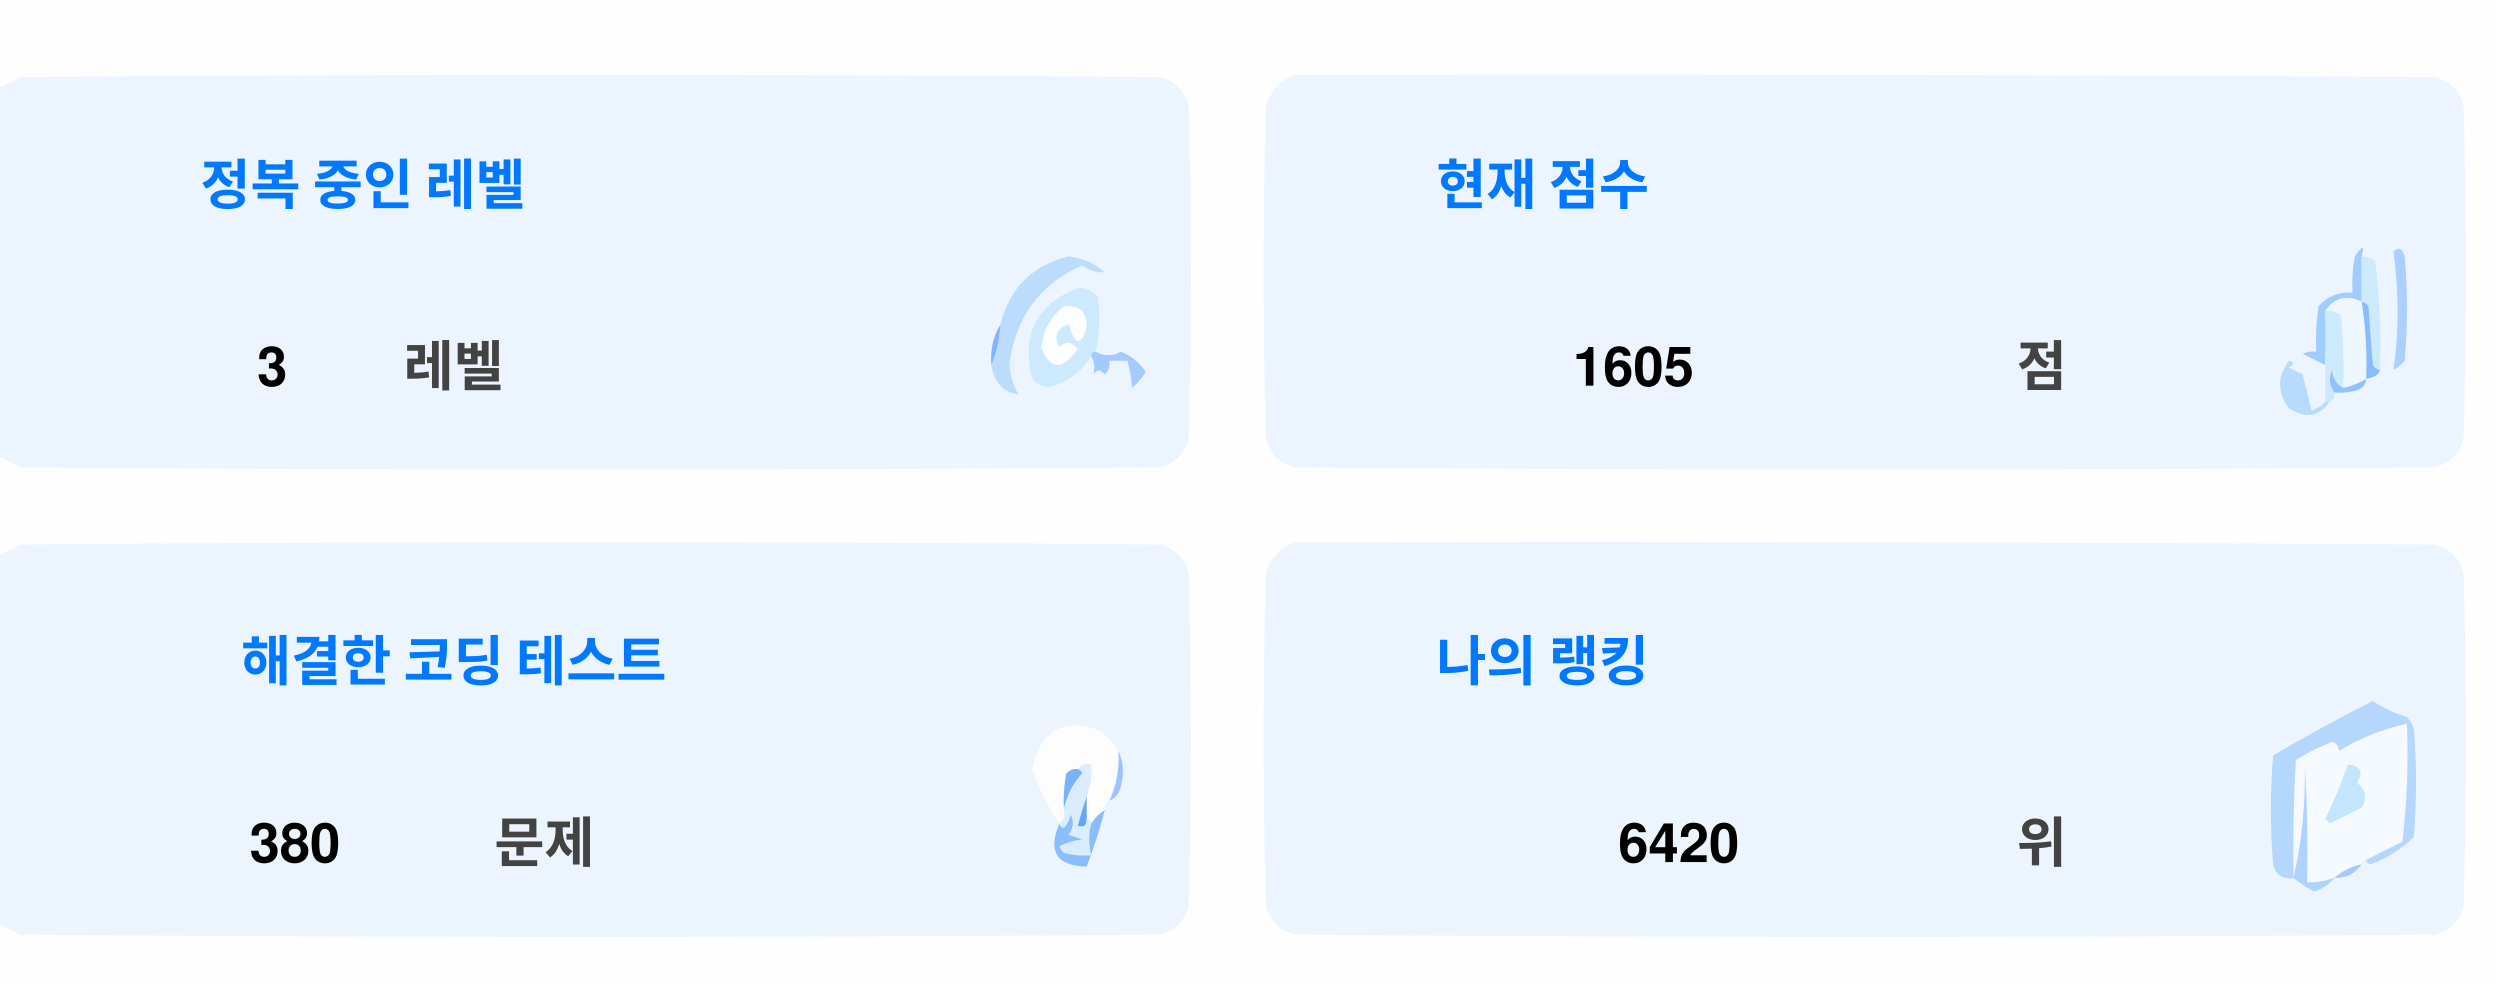
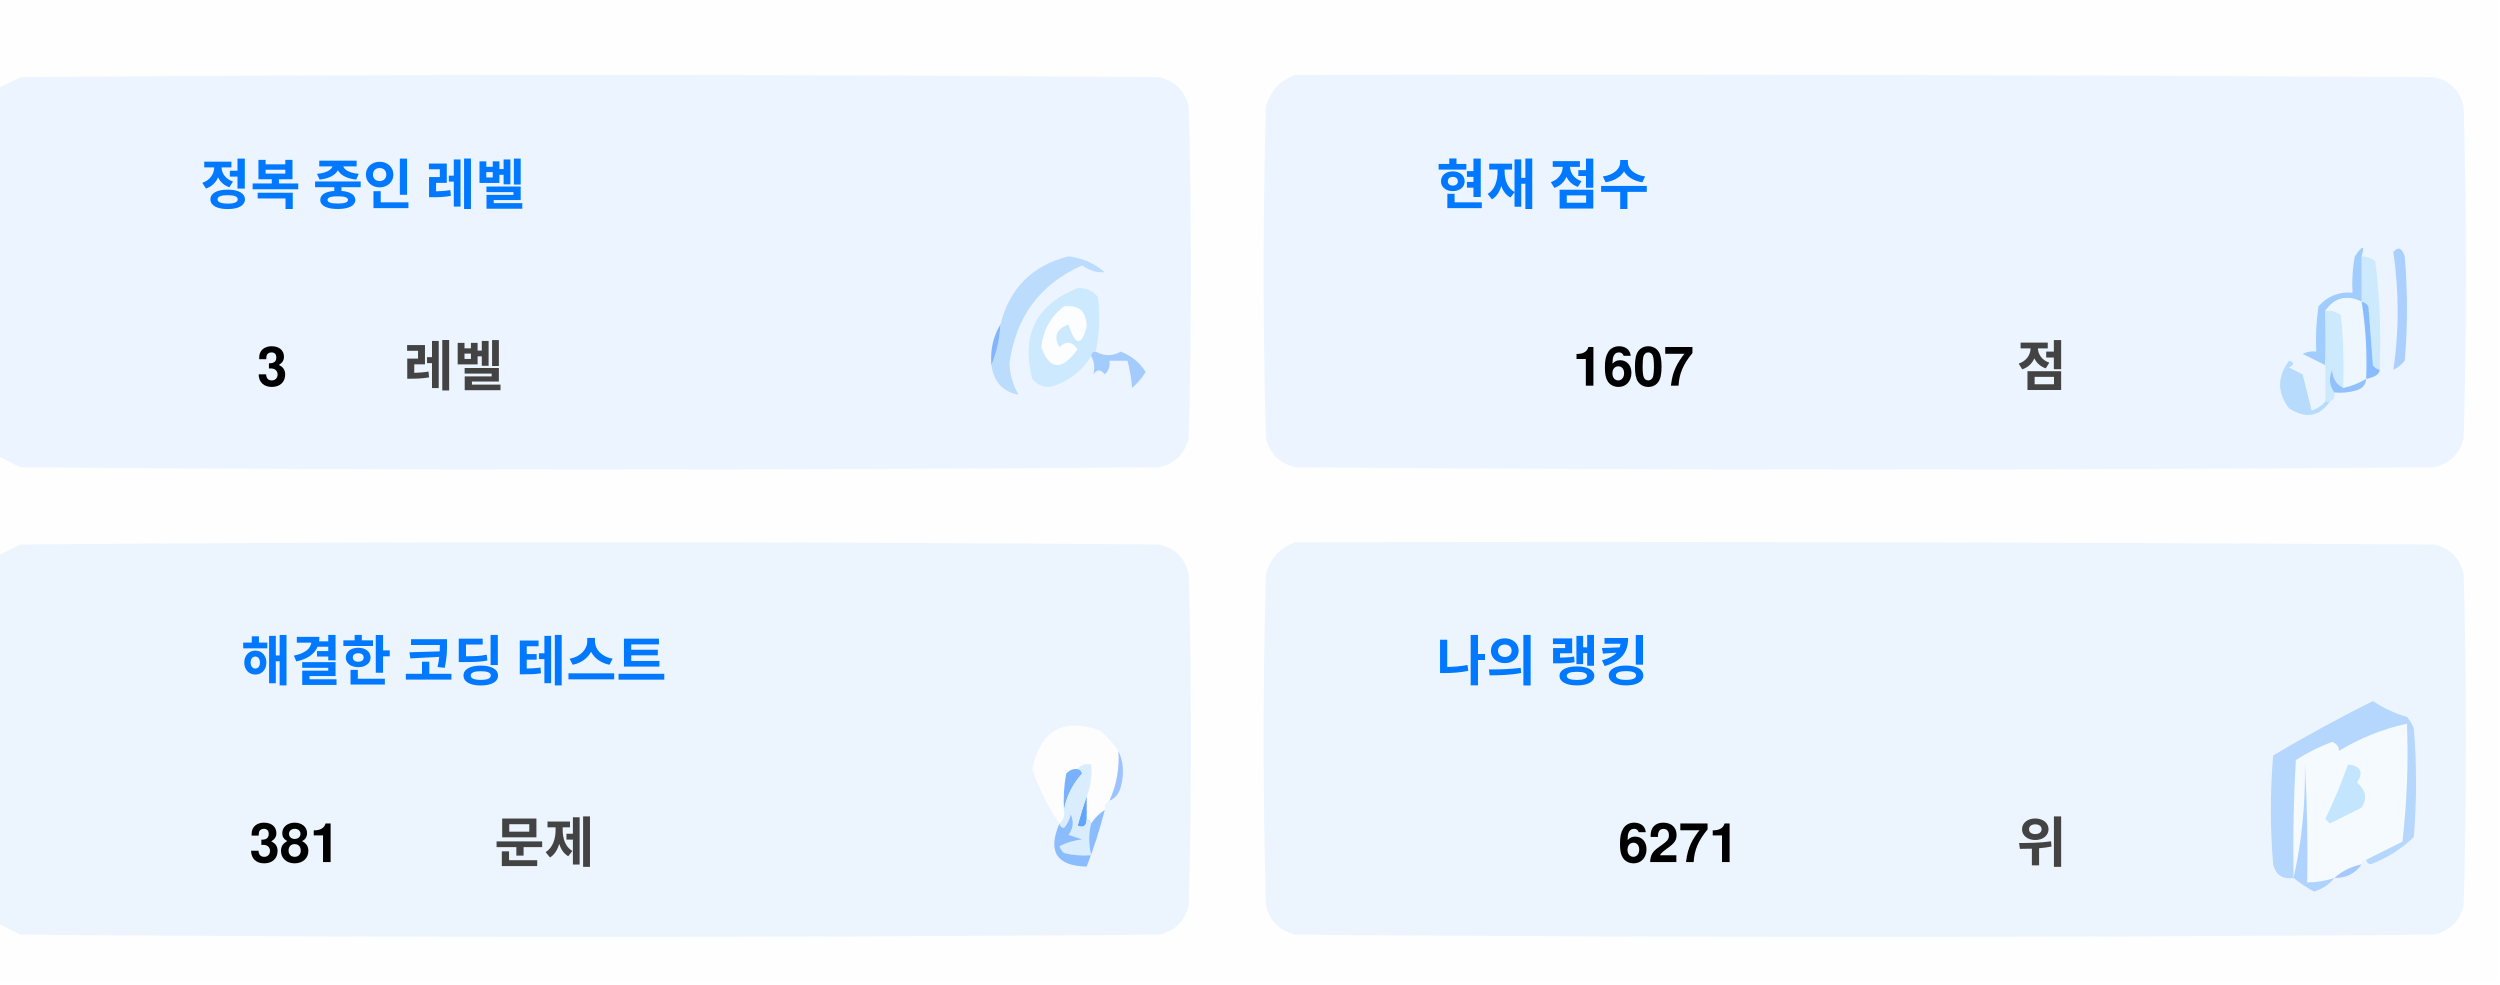
<svg xmlns="http://www.w3.org/2000/svg" version="1.1" width="551px" height="217px" style="shape-rendering:geometricPrecision; text-rendering:geometricPrecision; image-rendering:optimizeQuality; fill-rule:evenodd; clip-rule:evenodd">
  <style>.title {fill: #434343;font-size: 1rem;line-height: 1.5rem;font-weight: bold;font-family: -apple-system, BlinkMacSystemFont, Segoe UI, Helvetica, Arial, sans-serif, Apple Color Emoji, Segoe UI Emoji;}.desc {fill: #434343;font-size: 2.5rem;font-weight: bold;line-height: 1.5rem;font-family: -apple-system, BlinkMacSystemFont, Segoe UI, Helvetica, Arial, sans-serif, Apple Color Emoji, Segoe UI Emoji;}.desc-2 {fill: #434343;font-size: 1rem;font-weight: bold;line-height: 1.5rem;font-family: -apple-system, BlinkMacSystemFont, Segoe UI, Helvetica, Arial, sans-serif, Apple Color Emoji, Segoe UI Emoji;}.text, .desc {animation: twinkling 4s ease-in-out infinite;}@keyframes twinkling {40% { opacity: 1; }50% { opacity: 0.5; }60% { opacity: 1; }70% { opacity: 0.5; }80% { opacity: 1; }}</style>
  <g>
    <path style="opacity:1" fill="#fefefe" d="M -0.5,-0.5 C 183.167,-0.5 366.833,-0.5 550.5,-0.5C 550.5,71.833 550.5,144.167 550.5,216.5C 366.833,216.5 183.167,216.5 -0.5,216.5C -0.5,212.167 -0.5,207.833 -0.5,203.5C 1.14,204.32 2.807,205.153 4.5,206C 88.167,206.667 171.833,206.667 255.5,206C 259,205.167 261.167,203 262,199.5C 262.667,175.167 262.667,150.833 262,126.5C 261.167,123 259,120.833 255.5,120C 171.833,119.333 88.167,119.333 4.5,120C 2.807,120.847 1.14,121.68 -0.5,122.5C -0.5,115.167 -0.5,107.833 -0.5,100.5C 1.14,101.32 2.807,102.153 4.5,103C 88.167,103.667 171.833,103.667 255.5,103C 259,102.167 261.167,100 262,96.5C 262.667,72.167 262.667,47.833 262,23.5C 261.167,20 259,17.833 255.5,17C 171.833,16.333 88.167,16.333 4.5,17C 2.807,17.847 1.14,18.68 -0.5,19.5C -0.5,12.833 -0.5,6.167 -0.5,-0.5 Z" />
  </g>
  <g>
    <path style="opacity:1" fill="#ecf5ff" d="M -0.5,100.5 C -0.5,73.5 -0.5,46.5 -0.5,19.5C 1.14,18.68 2.807,17.847 4.5,17C 88.167,16.333 171.833,16.333 255.5,17C 259,17.833 261.167,20 262,23.5C 262.667,47.833 262.667,72.167 262,96.5C 261.167,100 259,102.167 255.5,103C 171.833,103.667 88.167,103.667 4.5,103C 2.807,102.153 1.14,101.32 -0.5,100.5 Z" />
  </g>
  <g>
    <path style="opacity:1" fill="#ecf5ff" d="M 285.5,16.5 C 369.167,16.333 452.834,16.5 536.5,17C 540,17.833 542.167,20 543,23.5C 543.667,47.833 543.667,72.167 543,96.5C 542.167,100 540,102.167 536.5,103C 452.833,103.667 369.167,103.667 285.5,103C 282,102.167 279.833,100 279,96.5C 278.333,72.167 278.333,47.833 279,23.5C 280.018,19.985 282.185,17.652 285.5,16.5 Z" />
  </g>
  <g>
    <path style="opacity:1" fill="#cdeafd" d="M 520.5,56.5 C 521.583,56.539 522.583,56.873 523.5,57.5C 524.498,65.472 524.831,73.472 524.5,81.5C 523.883,81.389 523.383,81.056 523,80.5C 522.667,76.167 522.333,71.833 522,67.5C 521.617,66.944 521.117,66.611 520.5,66.5C 520.5,63.167 520.5,59.833 520.5,56.5 Z" />
  </g>
  <g>
    <path style="opacity:1" fill="#abcfff" d="M 527.5,55.5 C 528.566,54.308 529.399,54.641 530,56.5C 530.667,64.167 530.667,71.833 530,79.5C 529.311,80.357 528.478,81.023 527.5,81.5C 528.758,73.08 528.758,64.414 527.5,55.5 Z" />
  </g>
  <g>
    <path style="opacity:1" fill="#bbdcfd" d="M 218.5,80.5 C 219.657,77.727 220.324,74.727 220.5,71.5C 222.49,63.51 227.49,58.51 235.5,56.5C 238.528,56.847 241.194,58.014 243.5,60C 241.744,60.141 240.078,59.641 238.5,58.5C 229.247,62.607 223.914,69.773 222.5,80C 222.565,82.526 223.232,84.859 224.5,87C 221.07,86.397 219.07,84.231 218.5,80.5 Z" />
  </g>
  <g>
    <path style="opacity:1" fill="#cde9fd" d="M 241.5,77.5 C 240.833,77.5 240.5,77.833 240.5,78.5C 238.628,81.529 235.961,83.695 232.5,85C 230.536,85.624 228.869,85.124 227.5,83.5C 225.021,73.791 228.354,67.124 237.5,63.5C 239.374,63.39 240.874,64.056 242,65.5C 242.497,69.524 242.331,73.524 241.5,77.5 Z" />
  </g>
  <g>
    <path style="opacity:1" fill="#fcfdfe" d="M 234.5,67.5 C 237.826,67.162 239.493,68.662 239.5,72C 238.334,76.434 237,76.267 235.5,71.5C 232.832,72.515 232.166,74.182 233.5,76.5C 235.017,75.089 236.351,75.256 237.5,77C 234.006,81.771 231.34,81.605 229.5,76.5C 229.904,72.771 231.571,69.771 234.5,67.5 Z" />
  </g>
  <g>
    <path style="opacity:1" fill="#a1ccfe" d="M 520.5,56.5 C 520.5,59.833 520.5,63.167 520.5,66.5C 517.238,64.922 514.572,65.589 512.5,68.5C 512.617,72.81 512.617,76.81 512.5,80.5C 510.86,79.68 509.193,78.847 507.5,78C 508.448,77.517 509.448,77.35 510.5,77.5C 510.335,74.15 510.502,70.817 511,67.5C 512.995,65.253 515.495,64.253 518.5,64.5C 518.336,61.813 518.503,59.146 519,56.5C 520.731,53.969 521.231,53.969 520.5,56.5 Z" />
  </g>
  <g>
    <path style="opacity:1" fill="#cde9fd" d="M 512.5,68.5 C 513.822,68.33 514.989,68.663 516,69.5C 516.499,74.823 516.666,80.156 516.5,85.5C 514.955,84.77 514.122,83.437 514,81.5C 513.22,83.387 513.387,85.054 514.5,86.5C 514.672,87.492 514.338,88.158 513.5,88.5C 513.167,88.5 512.833,88.5 512.5,88.5C 512.5,85.833 512.5,83.167 512.5,80.5C 512.617,76.81 512.617,72.81 512.5,68.5 Z" />
  </g>
  <g>
    <path style="opacity:1" fill="#eef6fe" d="M 520.5,66.5 C 521.407,72.106 521.74,77.773 521.5,83.5C 519.95,84.441 518.284,85.108 516.5,85.5C 516.666,80.156 516.499,74.823 516,69.5C 514.989,68.663 513.822,68.33 512.5,68.5C 514.572,65.589 517.238,64.922 520.5,66.5 Z" />
  </g>
  <g>
    <path style="opacity:1" fill="#88bcff" d="M 520.5,66.5 C 521.117,66.611 521.617,66.944 522,67.5C 522.333,71.833 522.667,76.167 523,80.5C 523.383,81.056 523.883,81.389 524.5,81.5C 524.445,82.469 523.445,83.136 521.5,83.5C 521.74,77.773 521.407,72.106 520.5,66.5 Z" />
  </g>
  <g>
    <path style="opacity:1" fill="#82b5fe" d="M 220.5,71.5 C 220.324,74.727 219.657,77.727 218.5,80.5C 218.215,77.171 218.882,74.171 220.5,71.5 Z" />
  </g>
  <g>
    <path style="opacity:1" fill="#a3cbfe" d="M 240.5,78.5 C 240.5,77.833 240.833,77.5 241.5,77.5C 243.391,78.536 245.224,78.536 247,77.5C 249.391,78.429 251.225,79.929 252.5,82C 251.681,83.319 250.681,84.486 249.5,85.5C 249.409,83.777 249.075,81.777 248.5,79.5C 247.167,79.5 245.833,79.5 244.5,79.5C 244.719,80.675 244.386,81.675 243.5,82.5C 242.575,81.359 241.741,81.359 241,82.5C 241.331,80.981 241.164,79.648 240.5,78.5 Z" />
  </g>
  <g>
    <path style="opacity:1" fill="#b7dbfd" d="M 512.5,88.5 C 512.833,88.5 513.167,88.5 513.5,88.5C 511.199,91.857 508.199,92.357 504.5,90C 501.872,86.535 501.872,83.035 504.5,79.5C 505.696,79.846 505.696,80.346 504.5,81C 505.5,81.5 506.5,82 507.5,82.5C 508.167,85.167 508.833,87.833 509.5,90.5C 510.739,90.058 511.739,89.391 512.5,88.5 Z" />
  </g>
  <g>
    <path style="opacity:1" fill="#92c1fe" d="M 516.5,85.5 C 518.284,85.108 519.95,84.441 521.5,83.5C 521.423,84.75 520.756,85.583 519.5,86C 517.866,86.493 516.199,86.66 514.5,86.5C 513.387,85.054 513.22,83.387 514,81.5C 514.122,83.437 514.955,84.77 516.5,85.5 Z" />
  </g>
  <g>
    <path style="opacity:1" fill="#ecf5fe" d="M -0.5,203.5 C -0.5,176.5 -0.5,149.5 -0.5,122.5C 1.14,121.68 2.807,120.847 4.5,120C 88.167,119.333 171.833,119.333 255.5,120C 259,120.833 261.167,123 262,126.5C 262.667,150.833 262.667,175.167 262,199.5C 261.167,203 259,205.167 255.5,206C 171.833,206.667 88.167,206.667 4.5,206C 2.807,205.153 1.14,204.32 -0.5,203.5 Z" />
  </g>
  <g>
    <path style="opacity:1" fill="#ecf5fe" d="M 285.5,119.5 C 369.167,119.333 452.834,119.5 536.5,120C 540,120.833 542.167,123 543,126.5C 543.667,150.833 543.667,175.167 543,199.5C 542.167,203 540,205.167 536.5,206C 452.833,206.667 369.167,206.667 285.5,206C 282,205.167 279.833,203 279,199.5C 278.333,175.167 278.333,150.833 279,126.5C 280.018,122.985 282.185,120.652 285.5,119.5 Z" />
  </g>
  <g>
    <path style="opacity:1" fill="#fdfdfe" d="M 246.5,165.5 C 246.758,169.367 246.092,173.034 244.5,176.5C 243.662,176.842 243.328,177.508 243.5,178.5C 242.272,179.306 241.272,180.306 240.5,181.5C 240.5,180.833 240.167,180.5 239.5,180.5C 239.5,178.833 239.5,177.167 239.5,175.5C 240.369,173.283 240.702,170.95 240.5,168.5C 239.209,168.263 238.209,168.596 237.5,169.5C 236.504,169.414 235.671,169.748 235,170.5C 234.503,173.146 234.336,175.813 234.5,178.5C 234.737,179.791 234.404,180.791 233.5,181.5C 230.986,177.806 228.986,173.806 227.5,169.5C 229.309,160.957 234.309,158.124 242.5,161C 244.07,162.397 245.404,163.897 246.5,165.5 Z" />
  </g>
  <g>
    <path style="opacity:1" fill="#f5faff" d="M 521.5,189.5 C 520.833,189.5 520.5,189.833 520.5,190.5C 518.181,190.992 516.181,191.992 514.5,193.5C 512.565,194.15 510.565,194.483 508.5,194.5C 508.666,185.827 508.5,177.16 508,168.5C 508.141,177.227 507.308,185.56 505.5,193.5C 505.334,184.827 505.5,176.16 506,167.5C 508.527,165.903 511.194,164.57 514,163.5C 515.011,163.892 515.511,164.559 515.5,165.5C 520.21,162.641 525.21,160.641 530.5,159.5C 530.831,168.192 530.498,176.859 529.5,185.5C 526.807,186.847 524.14,188.18 521.5,189.5 Z" />
  </g>
  <g>
    <path style="opacity:1" fill="#b6d7fd" d="M 521.5,189.5 C 524.14,188.18 526.807,186.847 529.5,185.5C 530.498,176.859 530.831,168.192 530.5,159.5C 525.21,160.641 520.21,162.641 515.5,165.5C 515.511,164.559 515.011,163.892 514,163.5C 511.194,164.57 508.527,165.903 506,167.5C 505.5,176.16 505.334,184.827 505.5,193.5C 503.089,193.863 501.589,192.863 501,190.5C 500.333,182.5 500.333,174.5 501,166.5C 508.173,162.246 515.507,158.246 523,154.5C 525.304,156.068 527.804,157.235 530.5,158C 531.126,158.75 531.626,159.584 532,160.5C 532.667,168.5 532.667,176.5 532,184.5C 529.292,187.111 526.125,189.111 522.5,190.5C 521.893,190.376 521.56,190.043 521.5,189.5 Z" />
  </g>
  <g>
    <path style="opacity:1" fill="#c3e5fe" d="M 517.5,168.5 C 520.317,168.801 520.984,170.134 519.5,172.5C 521.439,174.122 521.772,175.956 520.5,178C 518.167,179.167 515.833,180.333 513.5,181.5C 513.167,181.167 512.833,180.833 512.5,180.5C 514.414,176.515 516.081,172.515 517.5,168.5 Z" />
  </g>
  <g>
    <path style="opacity:1" fill="#7ab1fc" d="M 237.5,169.5 C 238.043,169.56 238.376,169.893 238.5,170.5C 236.395,172.836 235.062,175.503 234.5,178.5C 234.336,175.813 234.503,173.146 235,170.5C 235.671,169.748 236.504,169.414 237.5,169.5 Z" />
  </g>
  <g>
    <path style="opacity:1" fill="#afd3ff" d="M 514.5,193.5 C 513.378,194.947 511.878,195.947 510,196.5C 508.348,195.601 506.848,194.601 505.5,193.5C 507.308,185.56 508.141,177.227 508,168.5C 508.5,177.16 508.666,185.827 508.5,194.5C 510.565,194.483 512.565,194.15 514.5,193.5 Z" />
  </g>
  <g>
    <path style="opacity:1" fill="#9cc3fd" d="M 246.5,165.5 C 247.634,167.966 247.801,170.633 247,173.5C 246.623,174.942 245.79,175.942 244.5,176.5C 246.092,173.034 246.758,169.367 246.5,165.5 Z" />
  </g>
  <g>
    <path style="opacity:1" fill="#62a6fc" d="M 239.5,175.5 C 239.5,177.167 239.5,178.833 239.5,180.5C 239.483,182.028 238.816,182.528 237.5,182C 238.117,179.723 238.784,177.556 239.5,175.5 Z" />
  </g>
  <g>
    <path style="opacity:1" fill="#daedfe" d="M 237.5,169.5 C 238.209,168.596 239.209,168.263 240.5,168.5C 240.702,170.95 240.369,173.283 239.5,175.5C 238.784,177.556 238.117,179.723 237.5,182C 238.816,182.528 239.483,182.028 239.5,180.5C 240.167,180.5 240.5,180.833 240.5,181.5C 239.918,183.669 239.918,186.002 240.5,188.5C 238.473,188.662 236.473,188.495 234.5,188C 234.043,187.586 233.709,187.086 233.5,186.5C 235.078,185.702 236.744,185.202 238.5,185C 237.5,184.667 236.5,184.333 235.5,184C 236.554,182.612 236.72,181.112 236,179.5C 235.751,180.624 235.251,181.624 234.5,182.5C 233.893,182.376 233.56,182.043 233.5,181.5C 234.404,180.791 234.737,179.791 234.5,178.5C 235.062,175.503 236.395,172.836 238.5,170.5C 238.376,169.893 238.043,169.56 237.5,169.5 Z" />
  </g>
  <g>
    <path style="opacity:1" fill="#8bbcfd" d="M 243.5,178.5 C 242.395,182.803 241.062,186.969 239.5,191C 232.857,190.847 230.857,187.68 233.5,181.5C 233.56,182.043 233.893,182.376 234.5,182.5C 235.251,181.624 235.751,180.624 236,179.5C 236.72,181.112 236.554,182.612 235.5,184C 236.5,184.333 237.5,184.667 238.5,185C 236.744,185.202 235.078,185.702 233.5,186.5C 233.709,187.086 234.043,187.586 234.5,188C 236.473,188.495 238.473,188.662 240.5,188.5C 239.918,186.002 239.918,183.669 240.5,181.5C 241.272,180.306 242.272,179.306 243.5,178.5 Z" />
  </g>
  <g>
    <path style="opacity:1" fill="#a4c8ff" d="M 520.5,190.5 C 519.089,192.539 517.089,193.539 514.5,193.5C 516.181,191.992 518.181,190.992 520.5,190.5 Z" />
  </g>
  <text text-anchor="middle" x="80" y="45" class="title" style="fill:#0078ff;" stroke="#none" stroke-width="1">정복 중인 레벨</text>
  <text text-anchor="middle" x="60" y="85" class="desc" style="fill:#000000;" stroke="#none" stroke-width="1">3</text>
  <text text-anchor="middle" x="100" y="85" class="desc-2" style="fill:#434343;" stroke="#none" stroke-width="1">레벨</text>
  <text text-anchor="middle" x="340" y="45" class="title" style="fill:#0078ff;" stroke="#none" stroke-width="1">현재 점수</text>
-   <text text-anchor="middle" x="360" y="85" class="desc" style="fill:#000000;" stroke="#none" stroke-width="1">1605</text>
+   <text text-anchor="middle" x="360" y="85" class="desc" style="fill:#000000;" stroke="#none" stroke-width="1">1607</text>
  <text text-anchor="middle" x="450" y="85" class="desc-2" style="fill:#434343;" stroke="#none" stroke-width="1">점</text>
  <text text-anchor="middle" x="100" y="150" class="title" style="fill:#0078ff;" stroke="#none" stroke-width="1">해결한 코딩 테스트</text>
-   <text text-anchor="middle" x="65" y="190" class="desc" style="fill:#000000;" stroke="#none" stroke-width="1">380</text>
+   <text text-anchor="middle" x="65" y="190" class="desc" style="fill:#000000;" stroke="#none" stroke-width="1">381</text>
  <text text-anchor="middle" x="120" y="190" class="desc-2" style="fill:#434343;" stroke="#none" stroke-width="1">문제</text>
  <text text-anchor="middle" x="340" y="150" class="title" style="fill:#0078ff;" stroke="#none" stroke-width="1">나의 랭킹</text>
-   <text text-anchor="middle" x="370" y="190" class="desc" style="fill:#000000;" stroke="#none" stroke-width="1">6420</text>
+   <text text-anchor="middle" x="370" y="190" class="desc" style="fill:#000000;" stroke="#none" stroke-width="1">6271</text>
  <text text-anchor="middle" x="450" y="190" class="desc-2" style="fill:#434343;" stroke="#none" stroke-width="1">위</text>
</svg>
